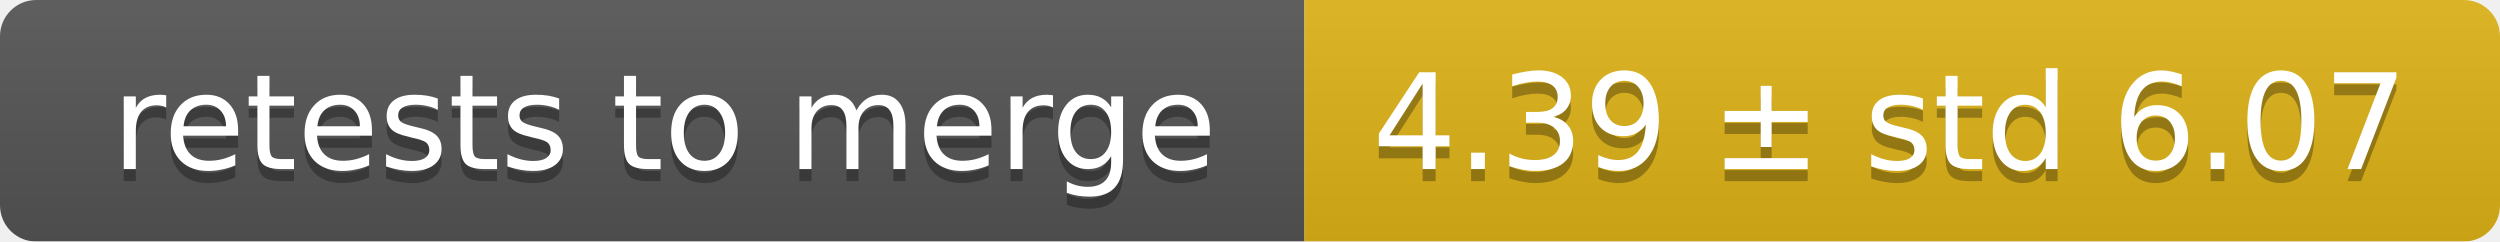
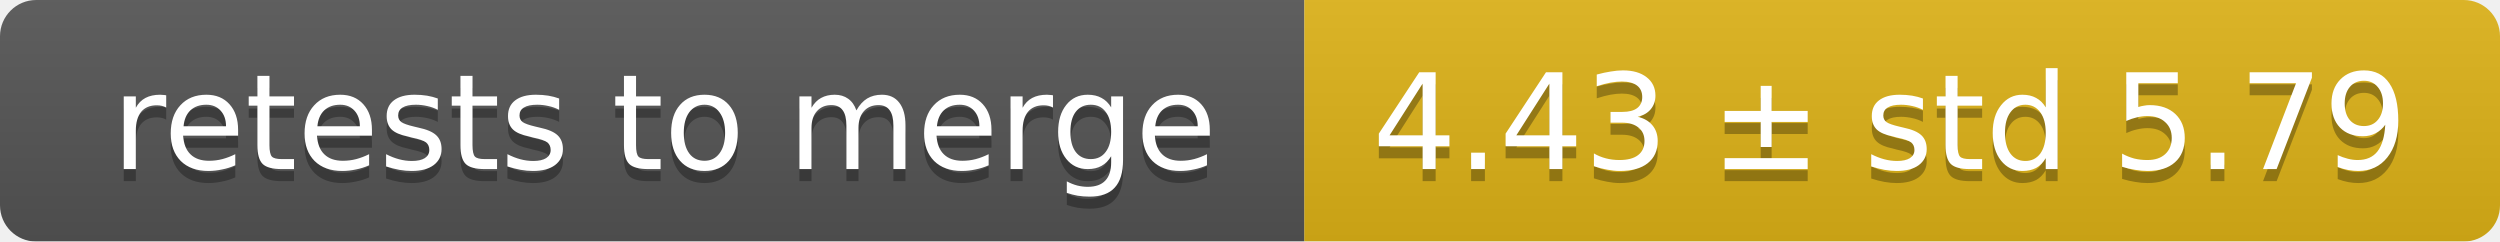
<svg xmlns="http://www.w3.org/2000/svg" width="207" height="20">
  <linearGradient id="smooth" x2="0" y2="100%">
    <stop offset="0" stop-color="#bbb" stop-opacity=".1" />
    <stop offset="1" stop-opacity=".1" />
  </linearGradient>
  <mask id="round">
    <rect width="207" height="20" rx="3" fill="#fff" />
  </mask>
  <g mask="url(#round)">
    <rect width="108" height="20" fill="#555" />
    <rect x="108" width="99" height="20" fill="#dfb317" />
    <rect width="207" height="20" fill="url(#smooth)" />
  </g>
  <g fill="#fff" text-anchor="middle" font-family="DejaVu Sans,Verdana,Geneva,sans-serif" font-size="11">
    <text x="55" y="15" fill="#010101" fill-opacity=".3">retests to merge</text>
    <text x="55" y="14">retests to merge</text>
-     <text x="156.5" y="15" fill="#010101" fill-opacity=".3">4.39 ± std 6.07</text>
-     <text x="156.5" y="14">4.39 ± std 6.07</text>
+     <text x="156.5" y="15" fill="#010101" fill-opacity=".3">4.43 ± std 5.79</text>
+     <text x="156.5" y="14">4.43 ± std 5.79</text>
  </g>
</svg>
